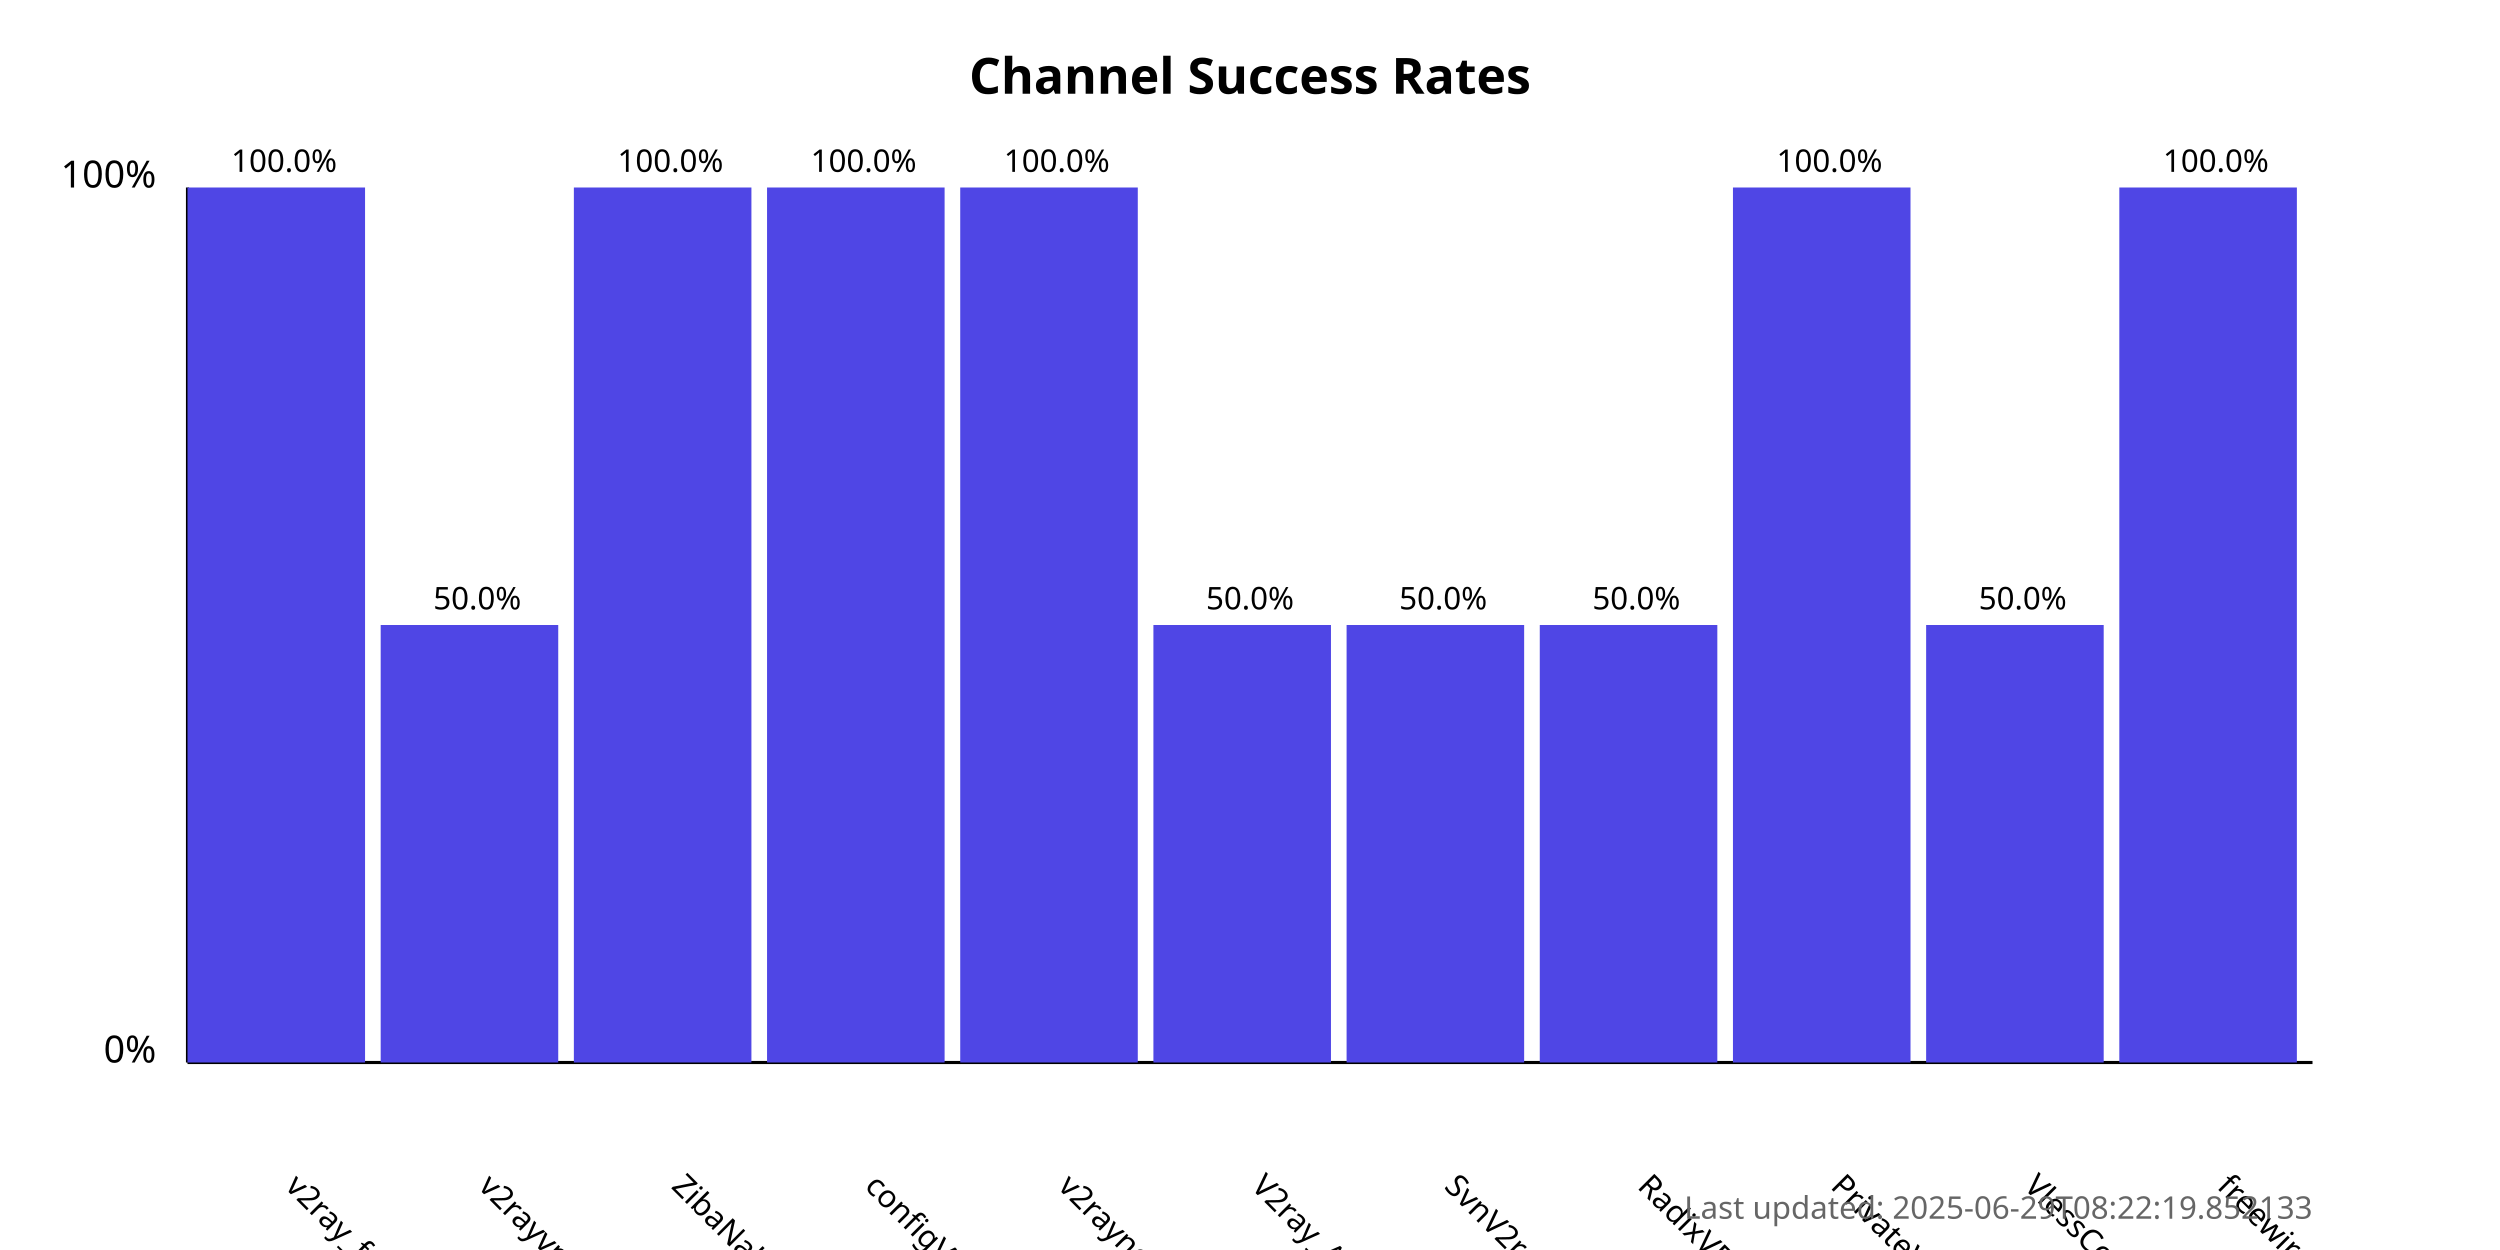
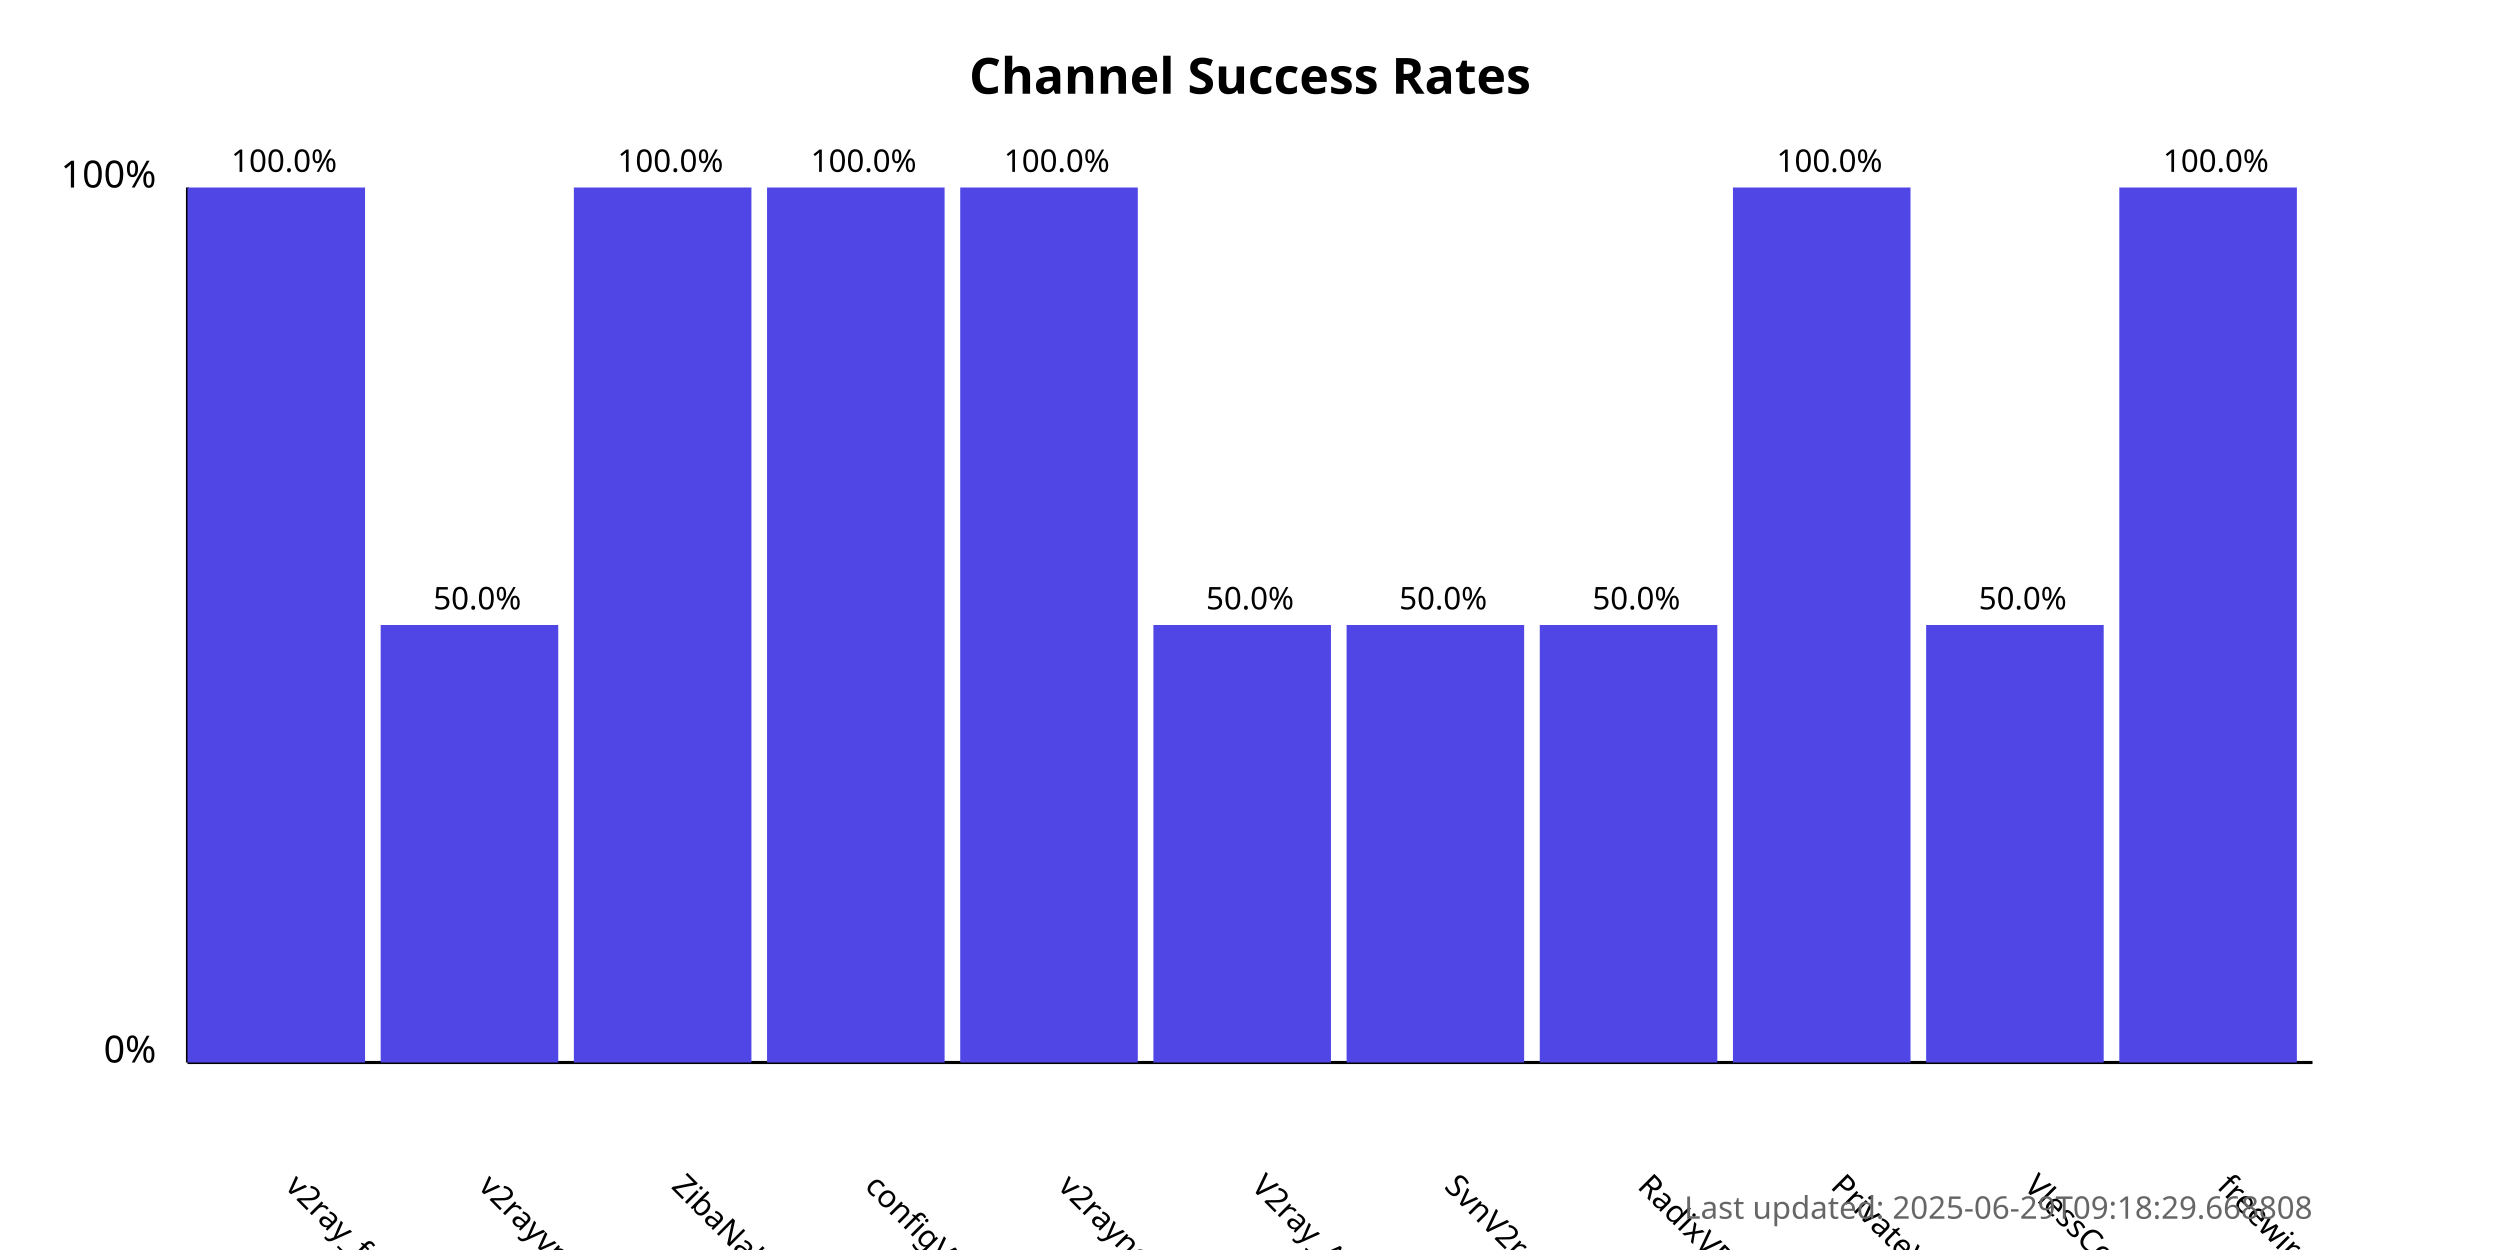
<svg xmlns="http://www.w3.org/2000/svg" width="800" height="400">
  <style>
            .chart-title { font: bold 16px sans-serif; }
            .axis-label { font: 12px sans-serif; }
            .tick-label { font: 10px sans-serif; }
            .bar { fill: #4f46e5; }
            .bar:hover { fill: #6366f1; }
            .timestamp { font: 10px sans-serif; fill: #666; }
        </style>
  <text x="400.0" y="30" text-anchor="middle" class="chart-title">
            Channel Success Rates
        </text>
  <line x1="60" y1="340" x2="60" y2="60" stroke="black" stroke-width="1" />
  <line x1="60" y1="340" x2="740" y2="340" stroke="black" stroke-width="1" />
  <text x="50" y="340" text-anchor="end" class="axis-label">0%</text>
  <text x="50" y="60" text-anchor="end" class="axis-label">100%</text>
  <g>
    <rect x="60" y="60.0" width="56.818" height="280.0" class="bar" />
    <text x="90.909" y="380" transform="rotate(45, 90.90909, 380)" text-anchor="start" class="tick-label">
                v2ray_free_conf
            </text>
    <text x="90.909" y="55.0" text-anchor="middle" class="tick-label">
                100.0%
            </text>
  </g>
  <g>
    <rect x="121.818" y="200.0" width="56.818" height="140.0" class="bar" />
    <text x="152.727" y="380" transform="rotate(45, 152.7273, 380)" text-anchor="start" class="tick-label">
                v2rayvpno
            </text>
    <text x="152.727" y="195.0" text-anchor="middle" class="tick-label">
                50.0%
            </text>
  </g>
  <g>
    <rect x="183.636" y="60.0" width="56.818" height="280.0" class="bar" />
    <text x="214.545" y="380" transform="rotate(45, 214.5455, 380)" text-anchor="start" class="tick-label">
                ZibaNabz
            </text>
    <text x="214.545" y="55.0" text-anchor="middle" class="tick-label">
                100.0%
            </text>
  </g>
  <g>
    <rect x="245.455" y="60.0" width="56.818" height="280.0" class="bar" />
    <text x="276.364" y="380" transform="rotate(45, 276.3636, 380)" text-anchor="start" class="tick-label">
                configV2rayForFree
            </text>
    <text x="276.364" y="55.0" text-anchor="middle" class="tick-label">
                100.0%
            </text>
  </g>
  <g>
    <rect x="307.273" y="60.0" width="56.818" height="280.0" class="bar" />
    <text x="338.182" y="380" transform="rotate(45, 338.1818, 380)" text-anchor="start" class="tick-label">
                v2rayngvpn
            </text>
    <text x="338.182" y="55.0" text-anchor="middle" class="tick-label">
                100.0%
            </text>
  </g>
  <g>
    <rect x="369.091" y="200.0" width="56.818" height="140.0" class="bar" />
    <text x="400.0" y="380" transform="rotate(45, 400.0, 380)" text-anchor="start" class="tick-label">
                V2ray_Alpha
            </text>
    <text x="400.0" y="195.0" text-anchor="middle" class="tick-label">
                50.0%
            </text>
  </g>
  <g>
    <rect x="430.909" y="200.0" width="56.818" height="140.0" class="bar" />
    <text x="461.818" y="380" transform="rotate(45, 461.8182, 380)" text-anchor="start" class="tick-label">
                SvnV2ray
            </text>
    <text x="461.818" y="195.0" text-anchor="middle" class="tick-label">
                50.0%
            </text>
  </g>
  <g>
    <rect x="492.727" y="200.0" width="56.818" height="140.0" class="bar" />
    <text x="523.636" y="380" transform="rotate(45, 523.6364, 380)" text-anchor="start" class="tick-label">
                RadixVPN
            </text>
    <text x="523.636" y="195.0" text-anchor="middle" class="tick-label">
                50.0%
            </text>
  </g>
  <g>
    <rect x="554.545" y="60.0" width="56.818" height="280.0" class="bar" />
    <text x="585.455" y="380" transform="rotate(45, 585.4545, 380)" text-anchor="start" class="tick-label">
                PrivateVPNs
            </text>
    <text x="585.455" y="55.0" text-anchor="middle" class="tick-label">
                100.0%
            </text>
  </g>
  <g>
    <rect x="616.364" y="200.0" width="56.818" height="140.0" class="bar" />
    <text x="647.273" y="380" transform="rotate(45, 647.2727, 380)" text-anchor="start" class="tick-label">
                VlessConfig
            </text>
    <text x="647.273" y="195.0" text-anchor="middle" class="tick-label">
                50.0%
            </text>
  </g>
  <g>
    <rect x="678.182" y="60.0" width="56.818" height="280.0" class="bar" />
    <text x="709.091" y="380" transform="rotate(45, 709.0909, 380)" text-anchor="start" class="tick-label">
                freewireguard
            </text>
    <text x="709.091" y="55.0" text-anchor="middle" class="tick-label">
                100.0%
            </text>
  </g>
  <text x="740" y="390" text-anchor="end" class="timestamp">
-             Last updated: 2025-06-29T08:22:19.852133
+             Last updated: 2025-06-29T09:18:29.668808
        </text>
</svg>
